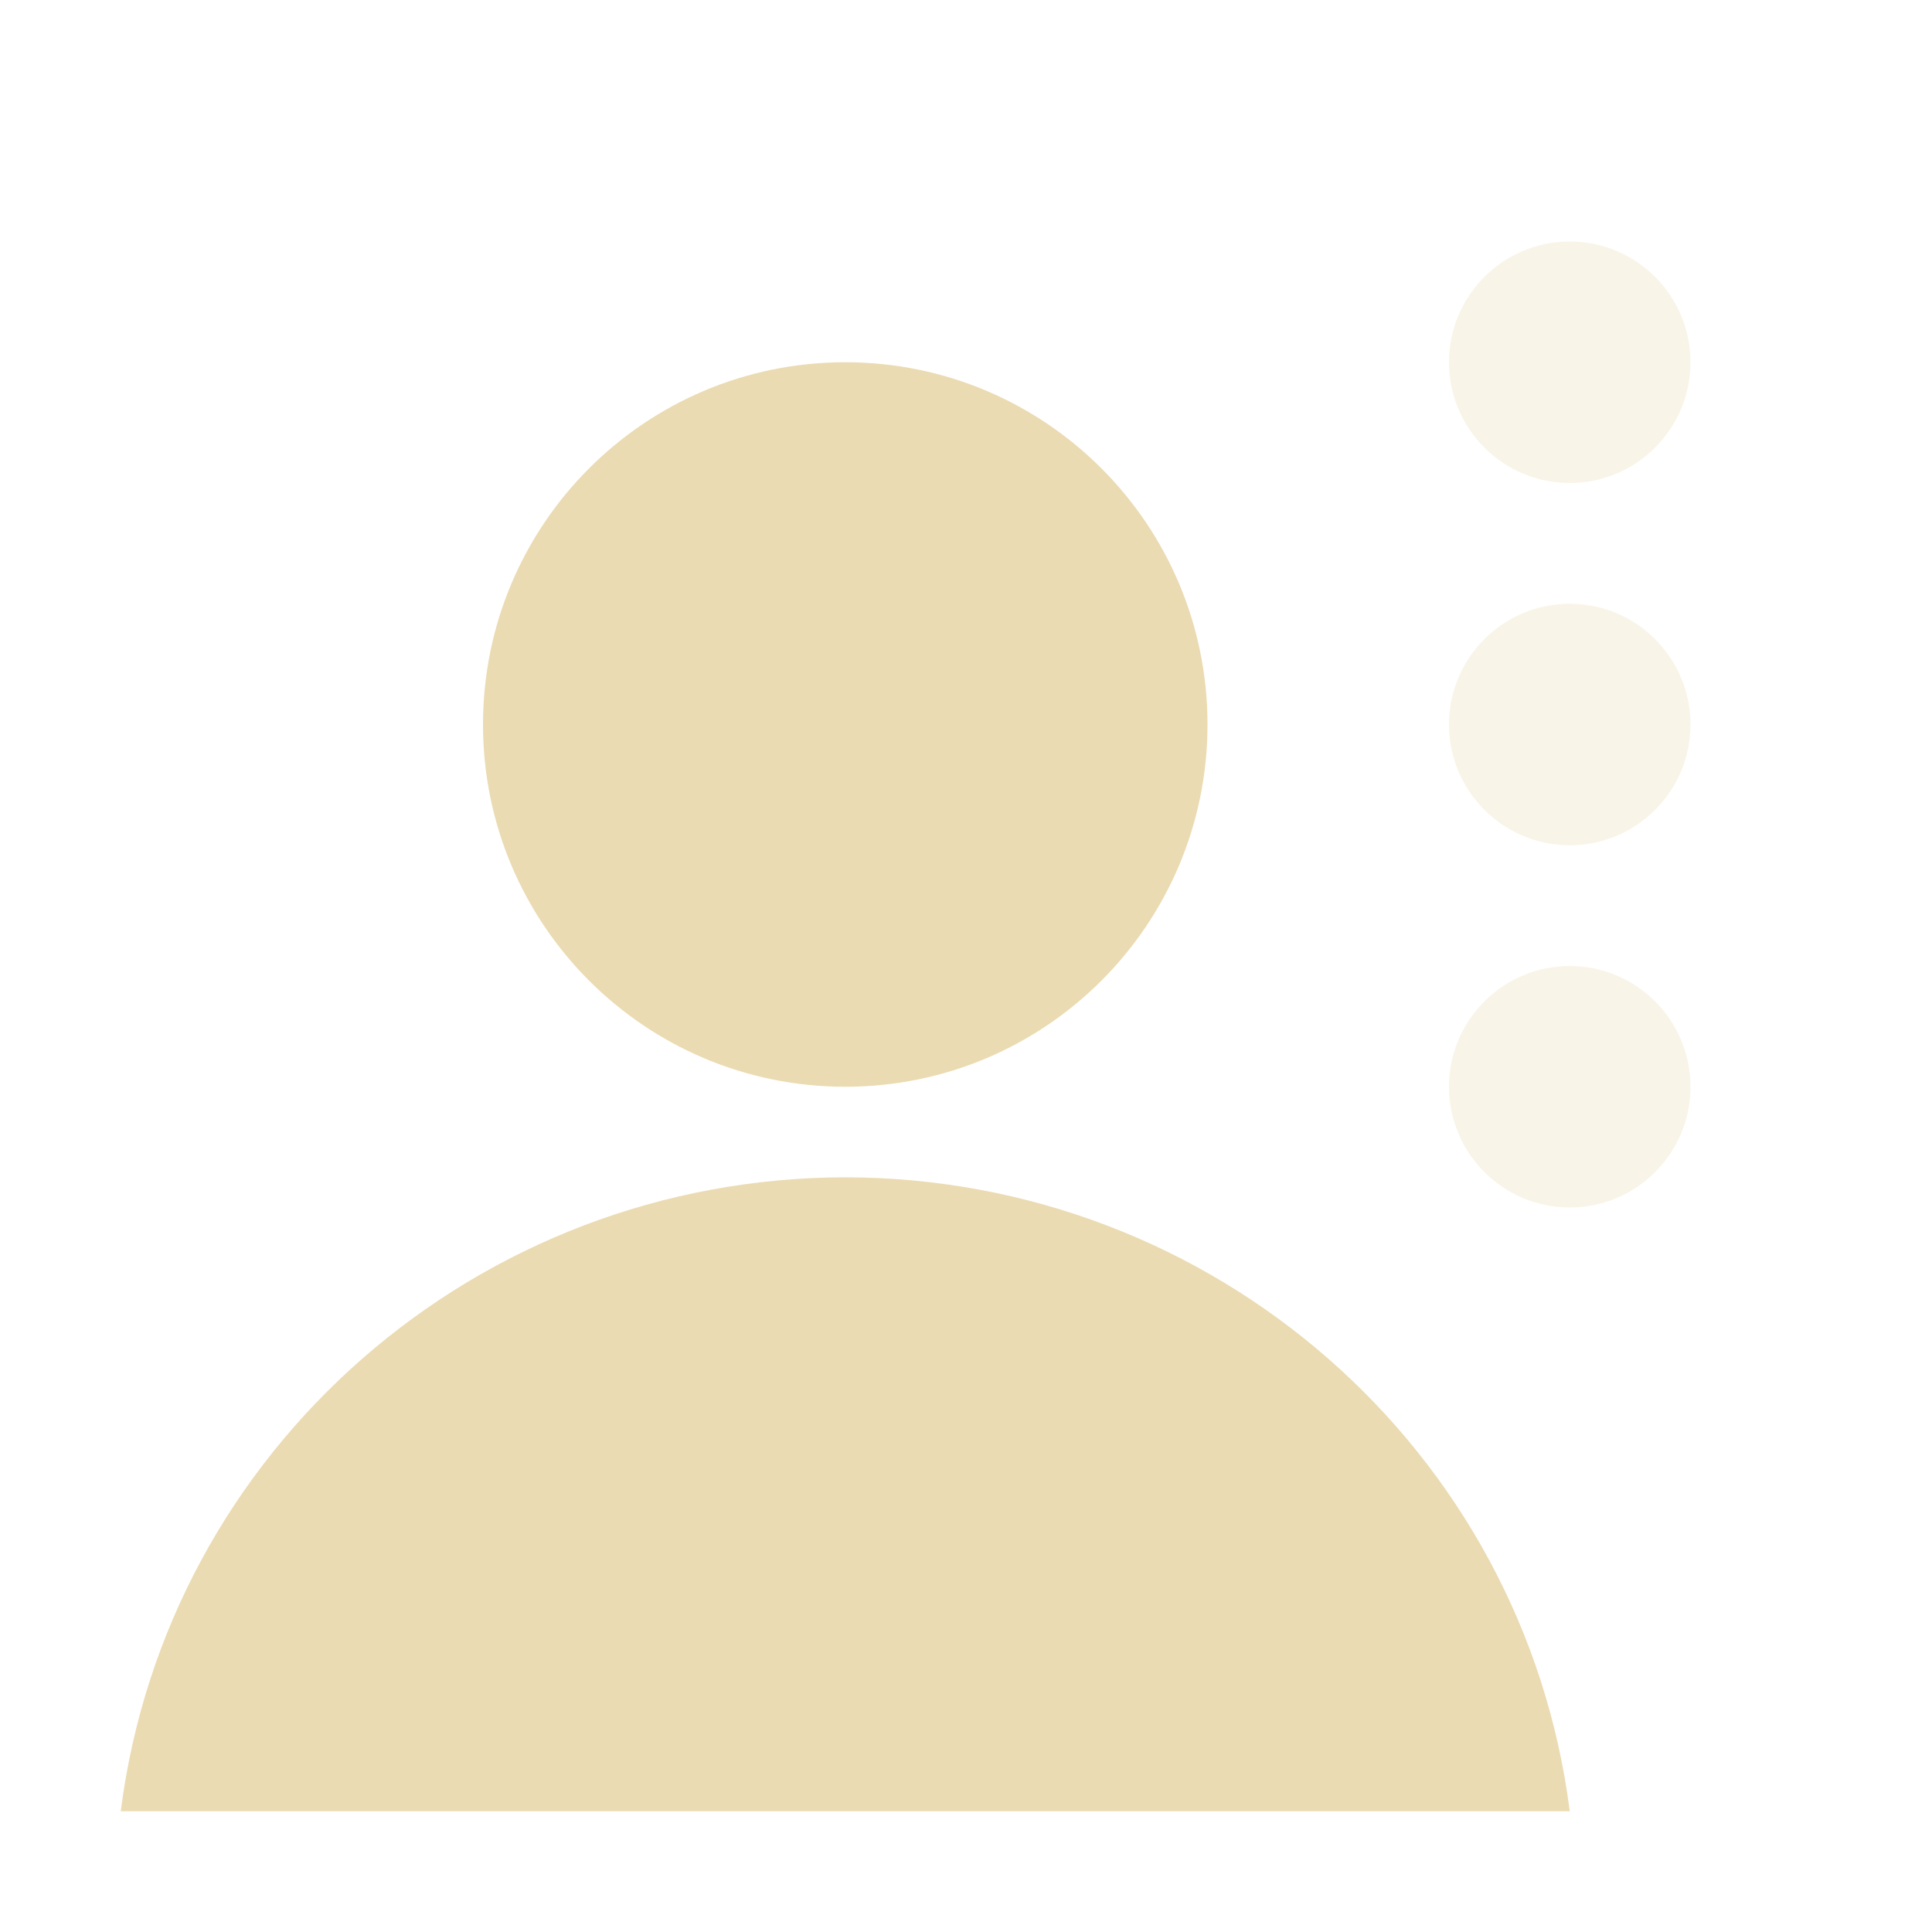
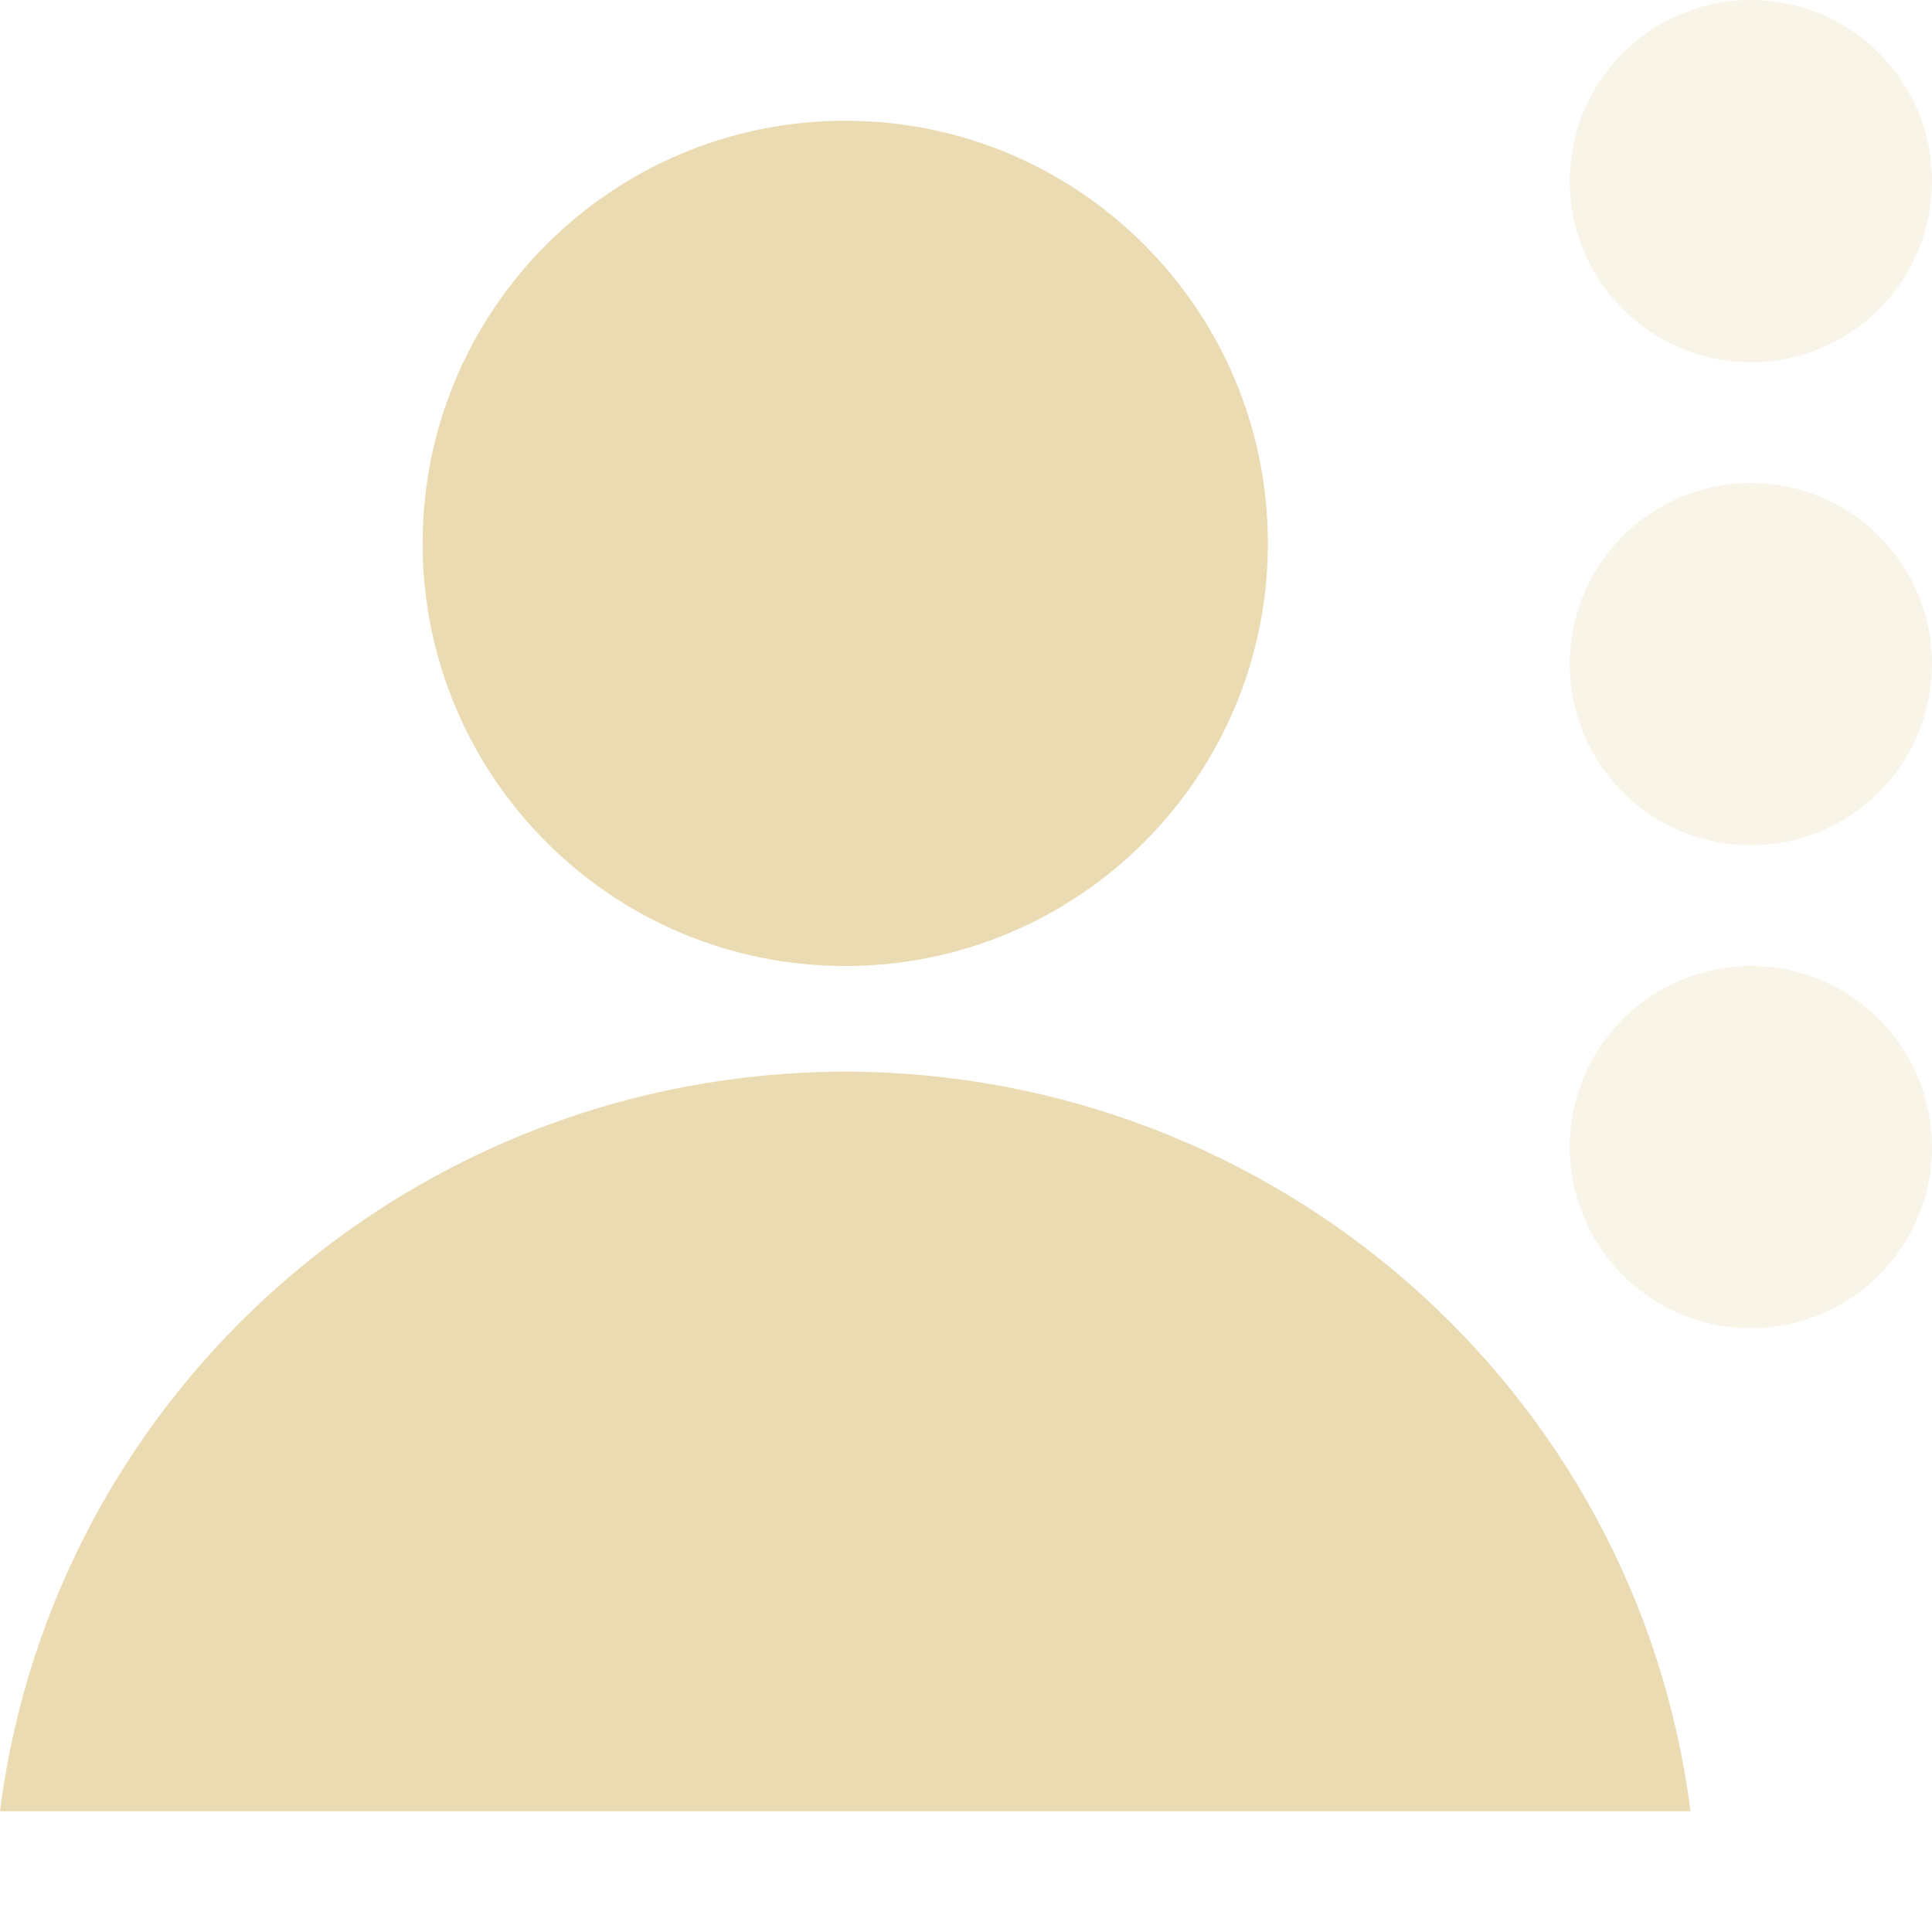
<svg xmlns="http://www.w3.org/2000/svg" width="16" height="16" version="1.1" viewBox="0 0 16 16">
  <defs>
    <style type="text/css">.ColorScheme-Text { color:#ebdbb2; } .ColorScheme-Highlight { color:#458588; }</style>
  </defs>
-   <path class="ColorScheme-Text" d="m13 2c-0.552 0-1 0.448-1 1s0.448 1 1 1 1-0.448 1-1-0.448-1-1-1zm0 3c-0.552 0-1 0.448-1 1s0.448 1 1 1 1-0.448 1-1-0.448-1-1-1zm0 3c-0.552 0-1 0.448-1 1s0.448 1 1 1 1-0.448 1-1-0.448-1-1-1z" fill="currentColor" opacity=".3" />
-   <path class="ColorScheme-Text" d="m7 3c-1.657-4e-6 -3 1.343-3 3 1.25e-5 1.657 1.343 3 3 3 1.657 4e-6 3-1.343 3-3s-1.343-3-3-3zm0 6.75c-3.049 0.004-5.619 2.253-6 5.25h12c-0.381-2.997-2.951-5.247-6-5.25z" fill="currentColor" />
+   <path class="ColorScheme-Text" d="m7 1c-1.933-5e-6 -3.5 1.567-3.5 3.5 1.46e-5 1.933 1.567 3.5 3.5 3.5 1.933 5.2e-6 3.5-1.567 3.5-3.5 0-1.933-1.567-3.5-3.5-3.5zm0 7.875c-3.557 0.004-6.555 2.629-7 6.125h14c-0.445-3.496-3.443-6.121-7-6.125z" fill="currentColor" />
+   <path class="ColorScheme-Text" fill="currentColor" d="m14.5 0a1.5 1.5 0 0 0-1.5 1.5 1.5 1.5 0 0 0 1.5 1.5 1.5 1.5 0 0 0 1.5-1.5 1.5 1.5 0 0 0-1.5-1.5zm0 4a1.5 1.5 0 0 0-1.5 1.5 1.5 1.5 0 0 0 1.5 1.5 1.5 1.5 0 0 0 1.5-1.5 1.5 1.5 0 0 0-1.5-1.5zm0 4a1.5 1.5 0 0 0-1.5 1.5 1.5 1.5 0 0 0 1.5 1.5 1.5 1.5 0 0 0 1.5-1.5 1.5 1.5 0 0 0-1.5-1.5z" opacity=".3" />
</svg>
